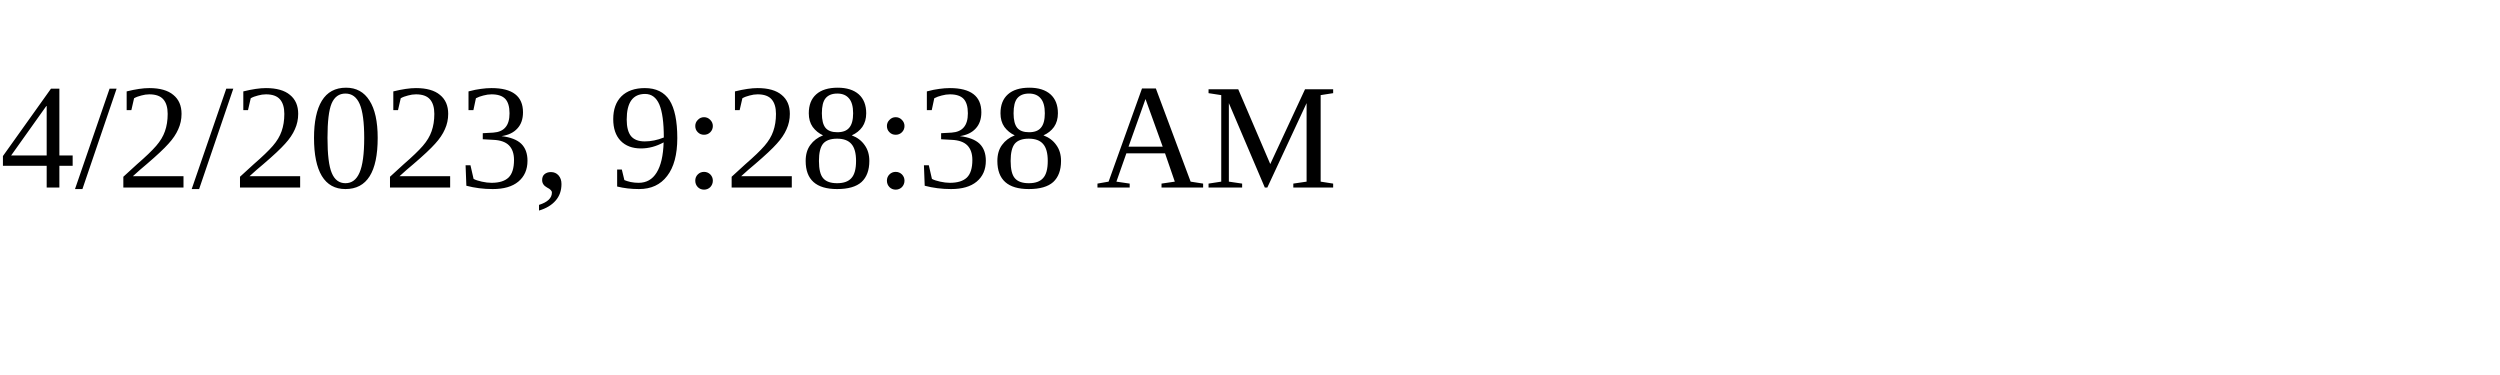
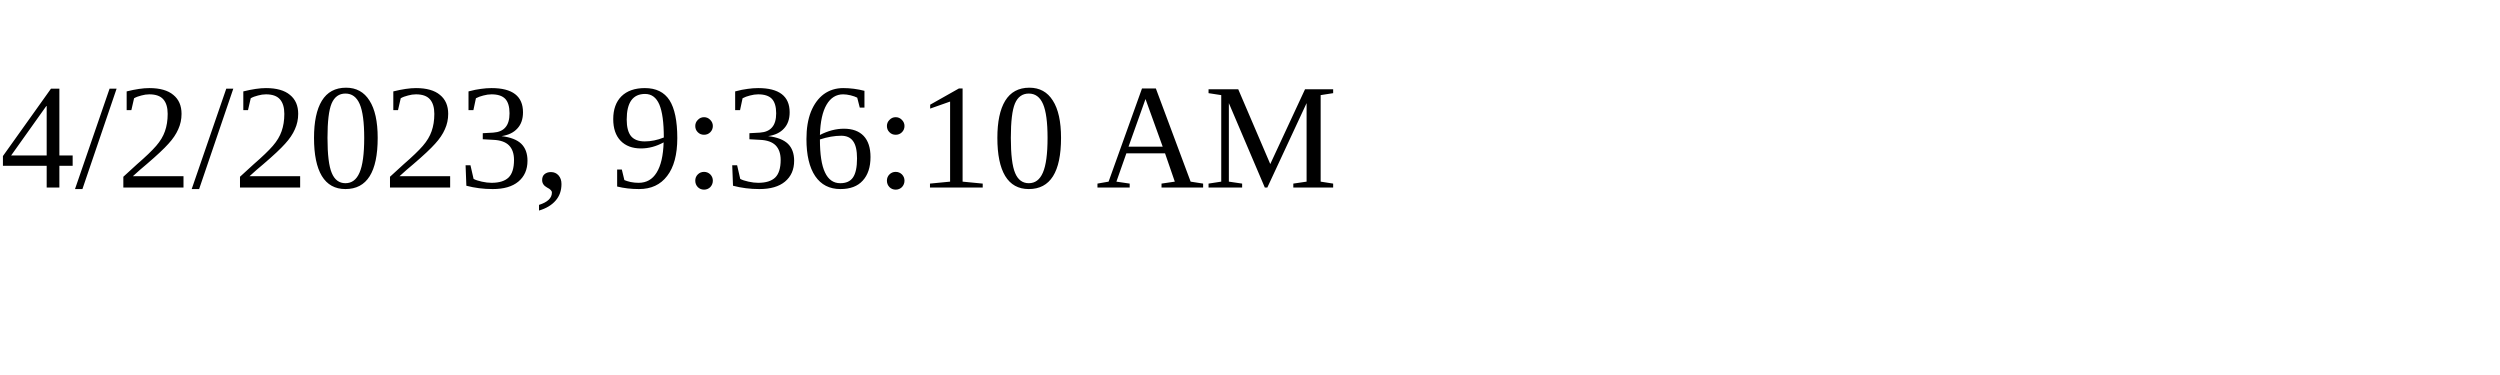
<svg xmlns="http://www.w3.org/2000/svg" height="30" width="200">
-   <text x="0" y="15">4/2/2023, 9:28:38 AM</text>
+   <text x="0" y="15">4/2/2023, 9:36:10 AM</text>
</svg>
